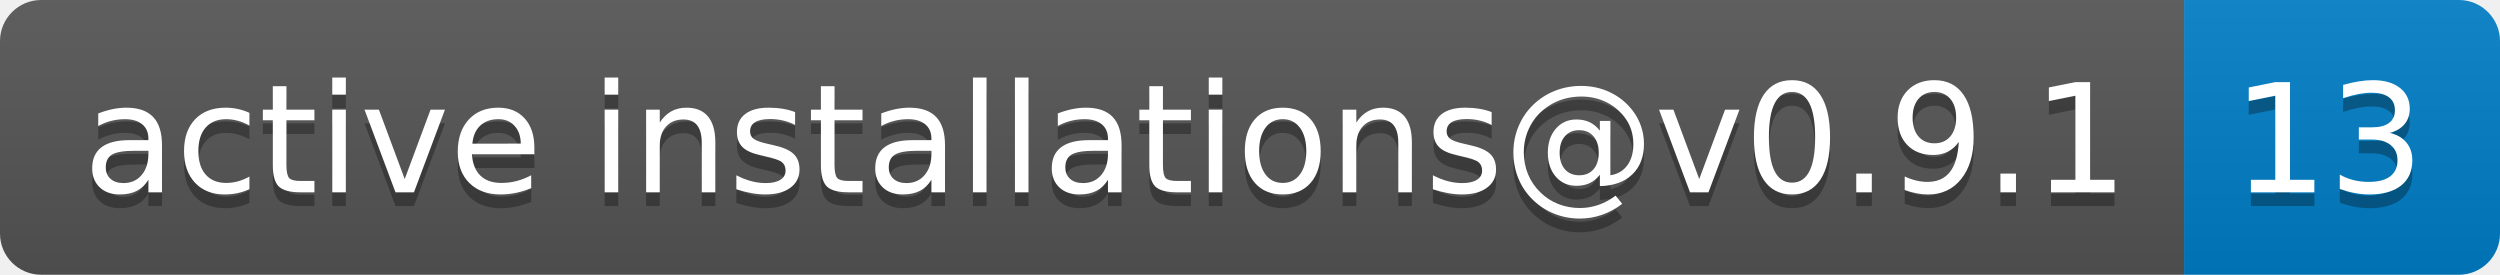
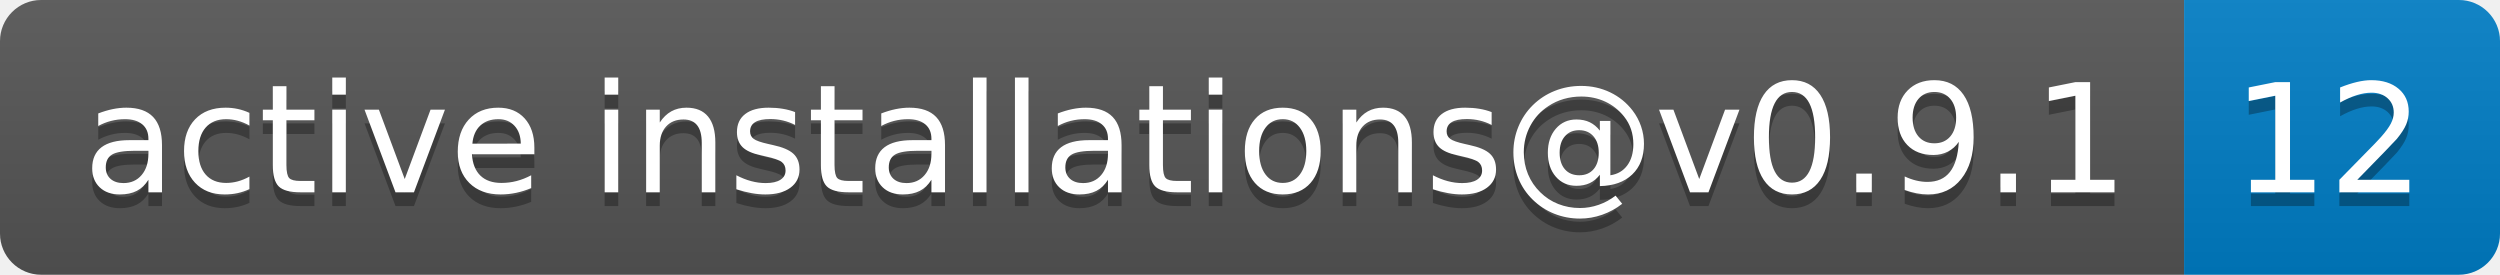
- <svg xmlns="http://www.w3.org/2000/svg" width="182" height="20" role="img" aria-label="active installations@v0.9.1: 13">
+ <svg xmlns="http://www.w3.org/2000/svg" width="182" height="20" role="img" aria-label="active installations@v0.9.1: 12">
  <linearGradient id="s" x2="0" y2="100%">
    <stop offset="0" stop-color="#bbb" stop-opacity=".1" />
    <stop offset="1" stop-opacity=".1" />
  </linearGradient>
  <clipPath id="r">
    <rect width="182" height="20" rx="3" fill="#fff" />
  </clipPath>
  <g clip-path="url(#r)">
    <rect width="159" height="20" fill="#555" />
    <rect x="159" width="23" height="20" fill="#007ec6" />
    <rect width="182" height="20" fill="url(#s)" />
  </g>
  <g fill="#fff" text-anchor="middle" font-family="Verdana,Geneva,DejaVu Sans,sans-serif" text-rendering="geometricPrecision" font-size="110">
    <text aria-hidden="true" x="805" y="150" fill="#010101" fill-opacity=".3" transform="scale(.1)" textLength="1490">active installations@v0.9.1</text>
    <text x="805" y="140" transform="scale(.1)" fill="#fff" textLength="1490">active installations@v0.9.1</text>
-     <text aria-hidden="true" x="1695" y="150" fill="#010101" fill-opacity=".3" transform="scale(.1)" textLength="130">13</text>
-     <text x="1695" y="140" transform="scale(.1)" fill="#fff" textLength="130">13</text>
+     <text aria-hidden="true" x="1695" y="150" fill="#010101" fill-opacity=".3" transform="scale(.1)" textLength="130">12</text>
+     <text x="1695" y="140" transform="scale(.1)" fill="#fff" textLength="130">12</text>
  </g>
</svg>
